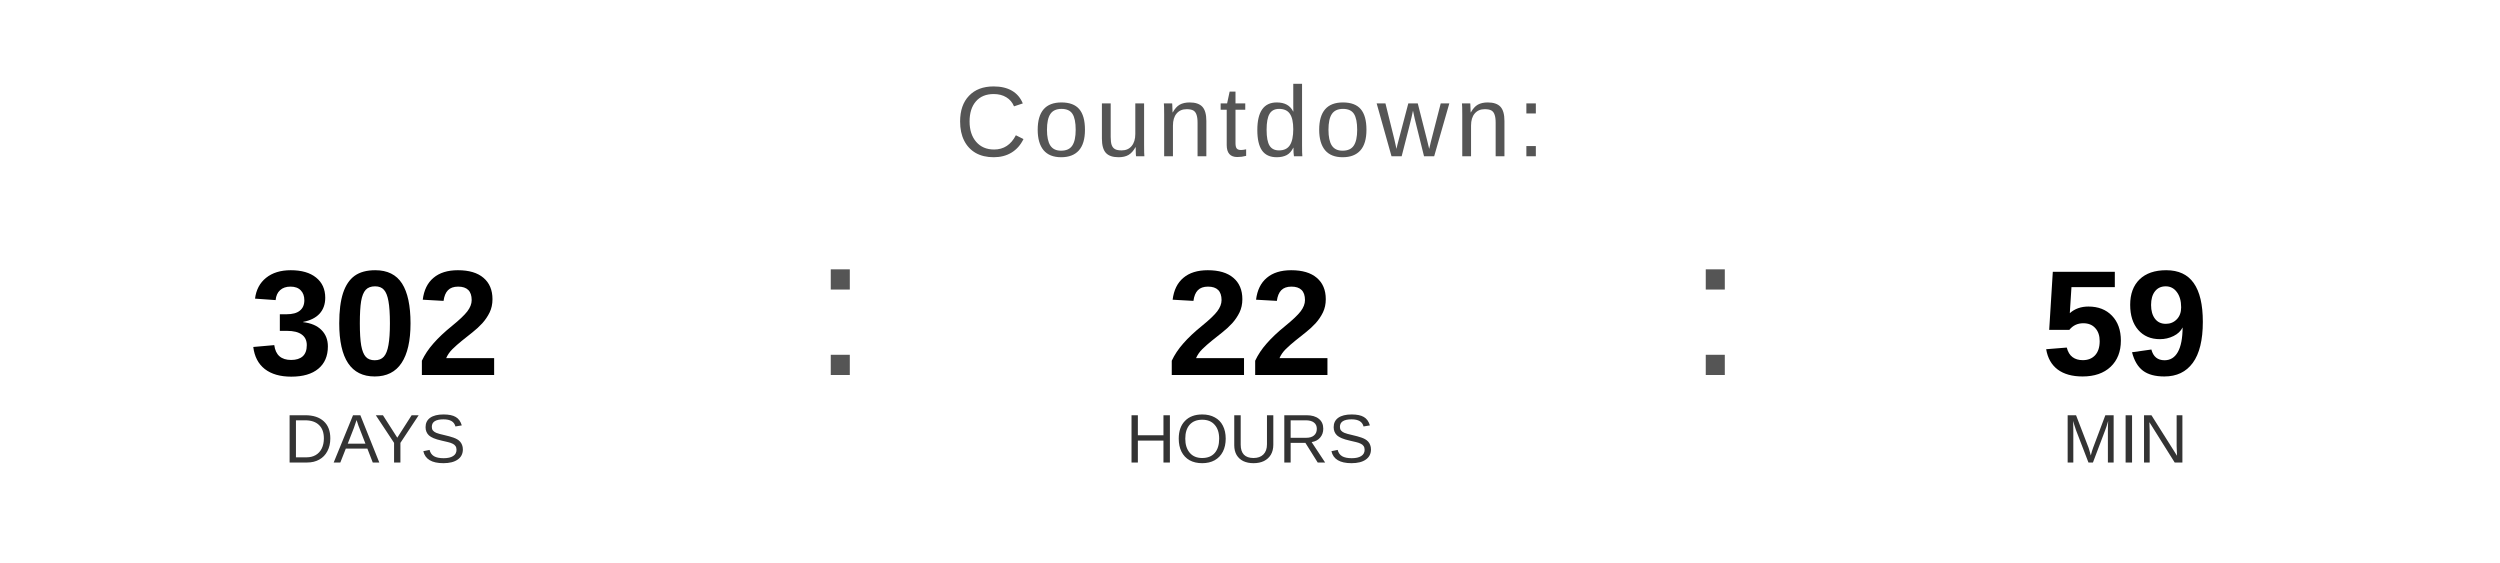
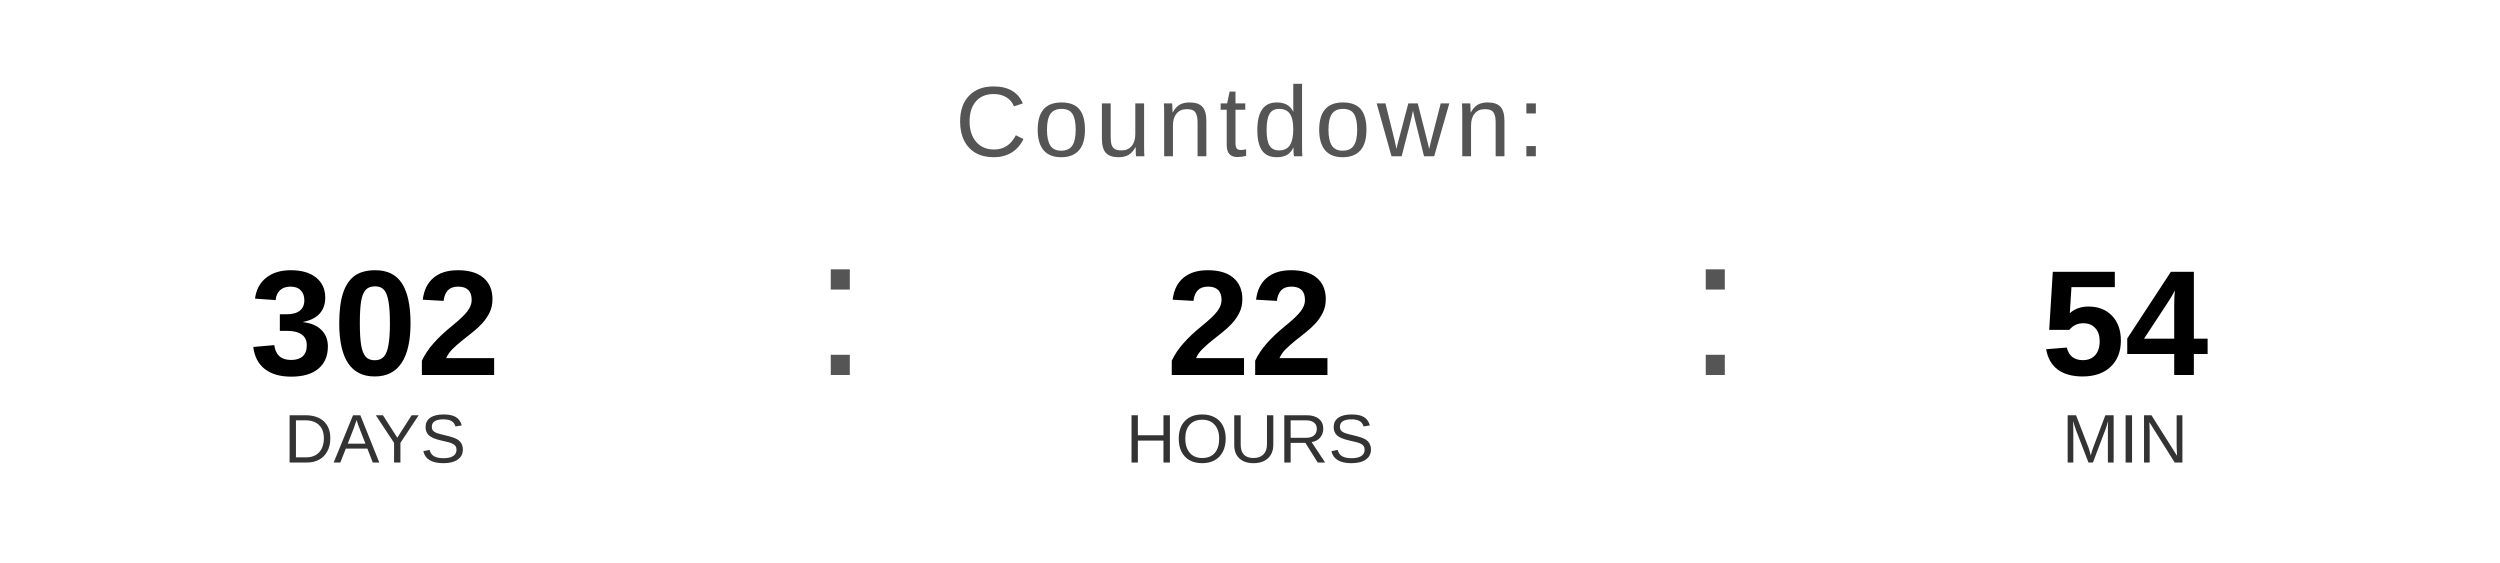
<svg xmlns="http://www.w3.org/2000/svg" width="400" height="90" viewBox="0 0 400 90">
  <text x="200" y="25" font-family="Arial, Helvetica, sans-serif" font-size="16" fill="#555555" text-anchor="middle" letter-spacing="1">
    Countdown:
  </text>
  <text x="60" y="60" font-family="Arial, Helvetica, sans-serif" font-size="24" font-weight="bold" fill="#000000" text-anchor="middle">302</text>
  <text x="60" y="74" font-family="Arial, Helvetica, sans-serif" font-size="11" fill="#333333" text-anchor="middle">DAYS</text>
  <text x="130" y="60" font-family="Arial, sans-serif" font-size="32" fill="#555555">:</text>
  <text x="200" y="60" font-family="Arial, Helvetica, sans-serif" font-size="24" font-weight="bold" fill="#000000" text-anchor="middle">22</text>
  <text x="200" y="74" font-family="Arial, Helvetica, sans-serif" font-size="11" fill="#333333" text-anchor="middle">HOURS</text>
  <text x="270" y="60" font-family="Arial, sans-serif" font-size="32" fill="#555555">:</text>
-   <text x="340" y="60" font-family="Arial, Helvetica, sans-serif" font-size="24" font-weight="bold" fill="#000000" text-anchor="middle">59</text>
+   <text x="340" y="60" font-family="Arial, Helvetica, sans-serif" font-size="24" font-weight="bold" fill="#000000" text-anchor="middle">54</text>
  <text x="340" y="74" font-family="Arial, Helvetica, sans-serif" font-size="11" fill="#333333" text-anchor="middle">MIN</text>
</svg>
